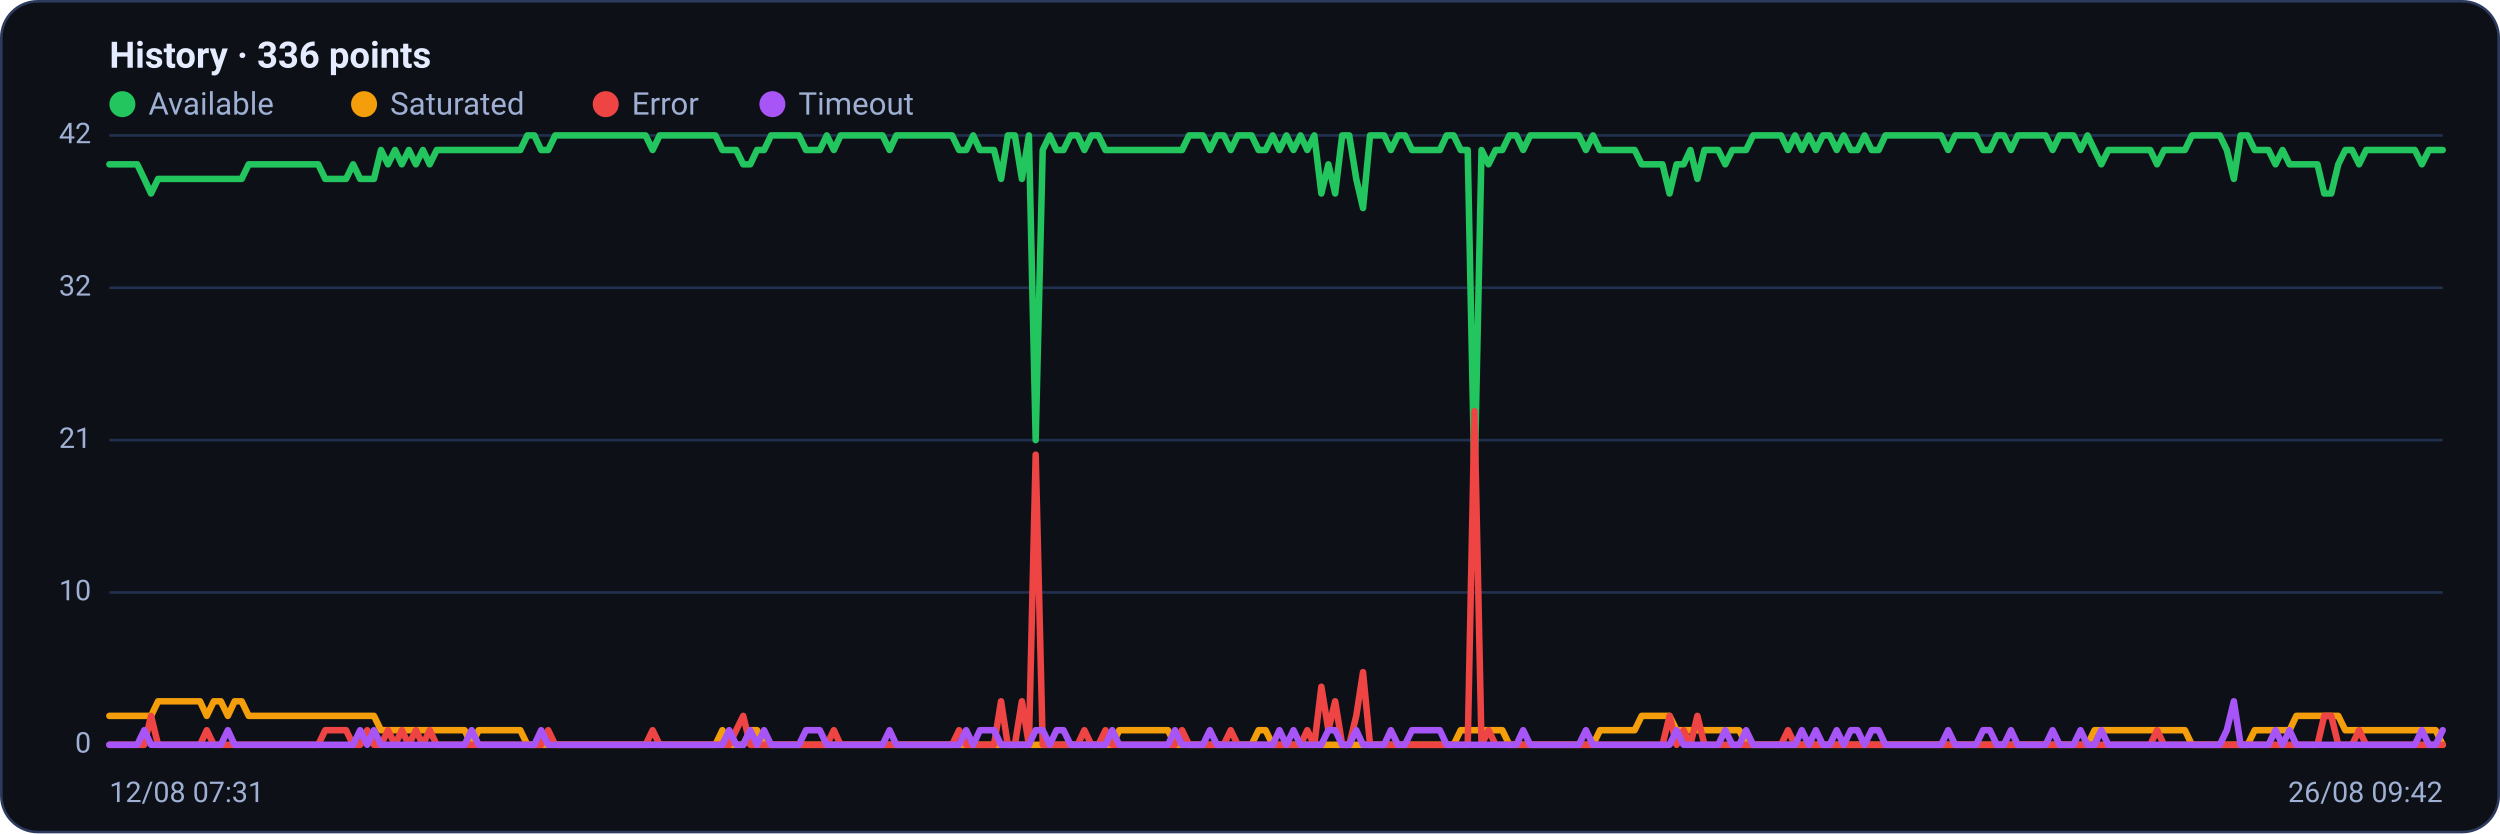
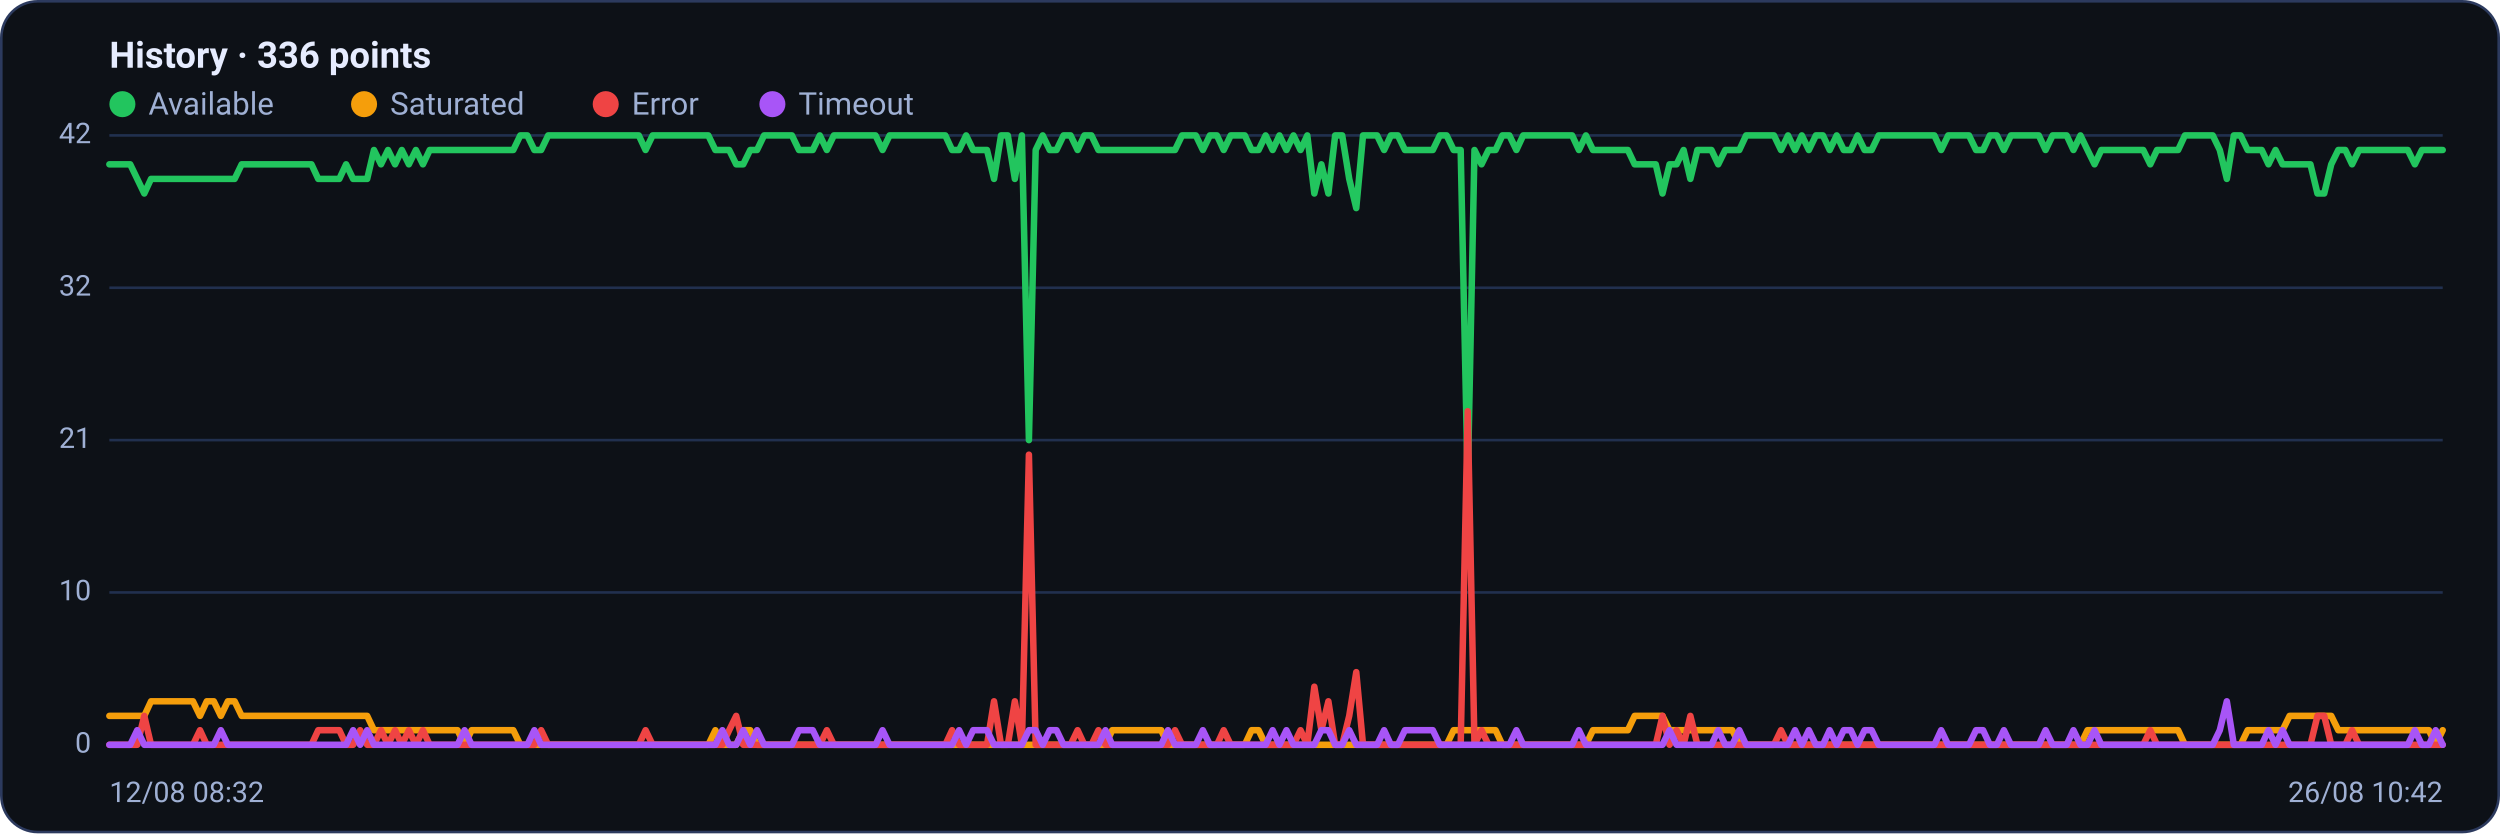
<svg xmlns="http://www.w3.org/2000/svg" viewBox="0 0 960 320" width="960" height="320" font-family="Segoe UI, system-ui, -apple-system, Roboto, Helvetica, Arial, sans-serif" role="img" aria-label="Availability history per region">
  <rect x="0.5" y="0.5" width="959" height="319" rx="14" fill="#0d1117" stroke="#2c3a5e" />
  <text x="42" y="26" font-size="14" font-weight="600" fill="#e6ecff">History · 336 points</text>
  <circle cx="47" cy="40" r="5" fill="#22c55e" />
  <text x="57" y="44" font-size="12" fill="#9fb0d4">Available</text>
  <circle cx="139.8" cy="40" r="5" fill="#f59e0b" />
  <text x="149.8" y="44" font-size="12" fill="#9fb0d4">Saturated</text>
  <circle cx="232.6" cy="40" r="5" fill="#ef4444" />
  <text x="242.6" y="44" font-size="12" fill="#9fb0d4">Error</text>
  <circle cx="296.6" cy="40" r="5" fill="#a855f7" />
  <text x="306.6" y="44" font-size="12" fill="#9fb0d4">Timeout</text>
  <line x1="42" y1="286.0" x2="938" y2="286.0" stroke="#21304f" stroke-width="1" />
  <text x="35" y="289.0" text-anchor="end" font-size="11" fill="#9fb0d4">0</text>
  <line x1="42" y1="227.5" x2="938" y2="227.5" stroke="#21304f" stroke-width="1" />
  <text x="35" y="230.5" text-anchor="end" font-size="11" fill="#9fb0d4">10</text>
  <line x1="42" y1="169.0" x2="938" y2="169.0" stroke="#21304f" stroke-width="1" />
  <text x="35" y="172.0" text-anchor="end" font-size="11" fill="#9fb0d4">21</text>
  <line x1="42" y1="110.5" x2="938" y2="110.5" stroke="#21304f" stroke-width="1" />
  <text x="35" y="113.5" text-anchor="end" font-size="11" fill="#9fb0d4">32</text>
  <line x1="42" y1="52.0" x2="938" y2="52.0" stroke="#21304f" stroke-width="1" />
  <text x="35" y="55.0" text-anchor="end" font-size="11" fill="#9fb0d4">42</text>
-   <polyline fill="none" stroke="#22c55e" stroke-width="2.5" stroke-linejoin="round" stroke-linecap="round" points="42.0,63.1 44.7,63.1 47.3,63.1 50.0,63.1 52.7,63.1 55.4,68.7 58.0,74.3 60.7,68.7 63.4,68.7 66.1,68.7 68.7,68.7 71.4,68.7 74.1,68.7 76.8,68.7 79.4,68.7 82.1,68.7 84.8,68.7 87.5,68.7 90.1,68.7 92.8,68.7 95.5,63.1 98.2,63.1 100.8,63.1 103.5,63.1 106.2,63.1 108.9,63.1 111.5,63.1 114.2,63.1 116.9,63.1 119.6,63.1 122.2,63.1 124.9,68.7 127.6,68.7 130.3,68.7 132.9,68.7 135.6,63.1 138.3,68.7 141.0,68.7 143.6,68.7 146.3,57.6 149.0,63.1 151.7,57.6 154.3,63.1 157.0,57.6 159.7,63.1 162.4,57.6 165.0,63.1 167.7,57.6 170.4,57.6 173.1,57.6 175.7,57.6 178.4,57.6 181.1,57.6 183.8,57.6 186.4,57.6 189.1,57.6 191.8,57.6 194.5,57.6 197.1,57.6 199.8,57.6 202.5,52.0 205.2,52.0 207.8,57.6 210.5,57.6 213.2,52.0 215.9,52.0 218.5,52.0 221.2,52.0 223.9,52.0 226.5,52.0 229.2,52.0 231.9,52.0 234.6,52.0 237.2,52.0 239.9,52.0 242.6,52.0 245.3,52.0 247.9,52.0 250.6,57.6 253.3,52.0 256.0,52.0 258.6,52.0 261.3,52.0 264.0,52.0 266.7,52.0 269.3,52.0 272.0,52.0 274.7,52.0 277.4,57.6 280.0,57.6 282.7,57.6 285.4,63.1 288.1,63.1 290.7,57.6 293.4,57.6 296.1,52.0 298.8,52.0 301.4,52.0 304.1,52.0 306.8,52.0 309.5,57.6 312.1,57.6 314.8,57.6 317.5,52.0 320.2,57.6 322.8,52.0 325.5,52.0 328.2,52.0 330.9,52.0 333.5,52.0 336.2,52.0 338.9,52.0 341.6,57.6 344.2,52.0 346.9,52.0 349.6,52.0 352.3,52.0 354.9,52.0 357.6,52.0 360.3,52.0 363.0,52.0 365.6,52.0 368.3,57.6 371.0,57.6 373.7,52.0 376.3,57.6 379.0,57.6 381.7,57.6 384.4,68.7 387.0,52.0 389.7,52.0 392.4,68.7 395.1,52.0 397.7,169.0 400.4,57.6 403.1,52.0 405.7,57.6 408.4,57.6 411.1,52.0 413.8,52.0 416.4,57.6 419.1,52.0 421.8,52.0 424.5,57.6 427.1,57.6 429.8,57.6 432.5,57.6 435.2,57.6 437.8,57.6 440.5,57.6 443.2,57.6 445.9,57.6 448.5,57.6 451.2,57.6 453.9,57.6 456.6,52.0 459.2,52.0 461.9,52.0 464.6,57.6 467.3,52.0 469.9,52.0 472.6,57.6 475.3,52.0 478.0,52.0 480.6,52.0 483.3,57.6 486.0,57.6 488.7,52.0 491.3,57.6 494.0,52.0 496.7,57.6 499.4,52.0 502.0,57.6 504.7,52.0 507.4,74.3 510.1,63.1 512.7,74.3 515.4,52.0 518.1,52.0 520.8,68.7 523.4,79.9 526.1,52.0 528.8,52.0 531.5,52.0 534.1,57.6 536.8,52.0 539.5,52.0 542.2,57.6 544.8,57.6 547.5,57.6 550.2,57.6 552.9,57.6 555.5,52.0 558.2,52.0 560.9,57.6 563.6,57.6 566.2,185.7 568.9,57.6 571.6,63.1 574.3,57.6 576.9,57.6 579.6,52.0 582.3,52.0 584.9,57.6 587.6,52.0 590.3,52.0 593.0,52.0 595.6,52.0 598.3,52.0 601.0,52.0 603.7,52.0 606.3,52.0 609.0,57.6 611.7,52.0 614.4,57.6 617.0,57.6 619.7,57.6 622.4,57.6 625.1,57.6 627.7,57.6 630.4,63.1 633.1,63.1 635.8,63.1 638.4,63.1 641.1,74.3 643.8,63.1 646.5,63.1 649.1,57.6 651.8,68.7 654.5,57.6 657.2,57.6 659.8,57.6 662.5,63.1 665.2,57.6 667.9,57.6 670.5,57.6 673.2,52.0 675.9,52.0 678.6,52.0 681.2,52.0 683.9,52.0 686.6,57.6 689.3,52.0 691.9,57.6 694.6,52.0 697.3,57.6 700.0,52.0 702.6,52.0 705.3,57.6 708.0,52.0 710.7,57.6 713.3,57.6 716.0,52.0 718.7,57.6 721.4,57.6 724.0,52.0 726.7,52.0 729.4,52.0 732.1,52.0 734.7,52.0 737.4,52.0 740.1,52.0 742.8,52.0 745.4,52.0 748.1,57.6 750.8,52.0 753.5,52.0 756.1,52.0 758.8,52.0 761.5,57.6 764.1,57.6 766.8,52.0 769.5,52.0 772.2,57.6 774.8,52.0 777.5,52.0 780.2,52.0 782.9,52.0 785.5,52.0 788.2,57.6 790.9,52.0 793.6,52.0 796.2,52.0 798.9,57.6 801.6,52.0 804.3,57.6 806.9,63.1 809.6,57.6 812.3,57.6 815.0,57.6 817.6,57.6 820.3,57.6 823.0,57.6 825.7,57.6 828.3,63.1 831.0,57.6 833.7,57.6 836.4,57.6 839.0,57.6 841.7,52.0 844.4,52.0 847.1,52.0 849.7,52.0 852.4,52.0 855.1,57.6 857.8,68.7 860.4,52.0 863.1,52.0 865.8,57.6 868.5,57.6 871.1,57.6 873.8,63.1 876.5,57.6 879.2,63.1 881.8,63.1 884.5,63.1 887.2,63.1 889.9,63.1 892.5,74.3 895.2,74.3 897.9,63.1 900.6,57.6 903.2,57.6 905.9,63.1 908.6,57.6 911.3,57.6 913.9,57.6 916.6,57.6 919.3,57.6 922.0,57.6 924.6,57.6 927.3,57.6 930.0,63.1 932.7,57.6 935.3,57.6 938.0,57.6" />
-   <polyline fill="none" stroke="#f59e0b" stroke-width="2.5" stroke-linejoin="round" stroke-linecap="round" points="42.0,274.9 44.7,274.9 47.3,274.9 50.0,274.9 52.7,274.9 55.4,274.9 58.0,274.9 60.7,269.3 63.4,269.3 66.1,269.3 68.7,269.3 71.4,269.3 74.1,269.3 76.8,269.3 79.4,274.9 82.1,269.3 84.8,269.3 87.5,274.9 90.1,269.3 92.8,269.3 95.5,274.9 98.2,274.9 100.8,274.9 103.5,274.9 106.2,274.9 108.9,274.9 111.5,274.9 114.2,274.9 116.9,274.9 119.6,274.9 122.2,274.9 124.9,274.9 127.6,274.9 130.3,274.9 132.9,274.9 135.6,274.9 138.3,274.9 141.0,274.9 143.6,274.9 146.3,280.4 149.0,280.4 151.7,280.4 154.3,280.4 157.0,280.4 159.7,280.4 162.4,280.4 165.0,280.4 167.7,280.4 170.4,280.4 173.1,280.4 175.7,280.4 178.4,280.4 181.1,286.0 183.8,280.4 186.4,280.4 189.1,280.4 191.8,280.4 194.5,280.4 197.1,280.4 199.8,280.4 202.5,286.0 205.2,286.0 207.8,286.0 210.5,286.0 213.2,286.0 215.9,286.0 218.5,286.0 221.2,286.0 223.9,286.0 226.5,286.0 229.2,286.0 231.9,286.0 234.6,286.0 237.2,286.0 239.9,286.0 242.6,286.0 245.3,286.0 247.9,286.0 250.6,286.0 253.3,286.0 256.0,286.0 258.6,286.0 261.3,286.0 264.0,286.0 266.7,286.0 269.3,286.0 272.0,286.0 274.7,286.0 277.4,280.4 280.0,286.0 282.7,286.0 285.4,286.0 288.1,280.4 290.7,280.4 293.4,286.0 296.1,286.0 298.8,286.0 301.4,286.0 304.1,286.0 306.8,286.0 309.5,286.0 312.1,286.0 314.8,286.0 317.5,286.0 320.2,286.0 322.8,286.0 325.5,286.0 328.2,286.0 330.9,286.0 333.5,286.0 336.2,286.0 338.9,286.0 341.6,286.0 344.2,286.0 346.9,286.0 349.6,286.0 352.3,286.0 354.9,286.0 357.6,286.0 360.3,286.0 363.0,286.0 365.6,286.0 368.3,286.0 371.0,286.0 373.7,286.0 376.3,286.0 379.0,286.0 381.7,286.0 384.4,286.0 387.0,286.0 389.7,286.0 392.4,286.0 395.1,286.0 397.7,286.0 400.4,286.0 403.1,286.0 405.7,286.0 408.4,286.0 411.1,286.0 413.8,286.0 416.4,286.0 419.1,286.0 421.8,286.0 424.5,286.0 427.1,286.0 429.8,280.4 432.5,280.4 435.2,280.4 437.8,280.4 440.5,280.4 443.2,280.4 445.9,280.4 448.5,280.4 451.2,286.0 453.9,286.0 456.6,286.0 459.2,286.0 461.9,286.0 464.6,286.0 467.3,286.0 469.9,286.0 472.6,286.0 475.3,286.0 478.0,286.0 480.6,286.0 483.3,280.4 486.0,280.4 488.7,286.0 491.3,286.0 494.0,286.0 496.7,286.0 499.4,286.0 502.0,286.0 504.7,286.0 507.4,286.0 510.1,286.0 512.7,286.0 515.4,286.0 518.1,286.0 520.8,286.0 523.4,286.0 526.1,286.0 528.8,286.0 531.5,286.0 534.1,286.0 536.8,286.0 539.5,286.0 542.2,286.0 544.8,286.0 547.5,286.0 550.2,286.0 552.9,286.0 555.5,286.0 558.2,286.0 560.9,280.4 563.6,280.4 566.2,280.4 568.9,280.4 571.6,280.4 574.3,280.4 576.9,280.4 579.6,286.0 582.3,286.0 584.9,286.0 587.6,286.0 590.3,286.0 593.0,286.0 595.6,286.0 598.3,286.0 601.0,286.0 603.7,286.0 606.3,286.0 609.0,286.0 611.7,286.0 614.4,280.4 617.0,280.4 619.7,280.4 622.4,280.4 625.1,280.4 627.7,280.4 630.4,274.9 633.1,274.9 635.8,274.9 638.4,274.9 641.1,274.9 643.8,280.4 646.5,280.4 649.1,280.4 651.8,280.4 654.5,280.4 657.2,280.4 659.8,280.4 662.5,280.4 665.2,280.4 667.9,280.4 670.5,286.0 673.2,286.0 675.9,286.0 678.6,286.0 681.2,286.0 683.9,286.0 686.6,286.0 689.3,286.0 691.9,286.0 694.6,286.0 697.3,286.0 700.0,286.0 702.6,286.0 705.3,286.0 708.0,286.0 710.7,286.0 713.3,286.0 716.0,286.0 718.7,286.0 721.4,286.0 724.0,286.0 726.7,286.0 729.4,286.0 732.1,286.0 734.7,286.0 737.4,286.0 740.1,286.0 742.8,286.0 745.4,286.0 748.1,286.0 750.8,286.0 753.5,286.0 756.1,286.0 758.8,286.0 761.5,286.0 764.1,286.0 766.8,286.0 769.5,286.0 772.2,286.0 774.8,286.0 777.5,286.0 780.2,286.0 782.9,286.0 785.5,286.0 788.2,286.0 790.9,286.0 793.6,286.0 796.2,286.0 798.9,286.0 801.6,286.0 804.3,280.4 806.9,280.4 809.6,280.4 812.3,280.4 815.0,280.4 817.6,280.4 820.3,280.4 823.0,280.4 825.7,280.4 828.3,280.4 831.0,280.4 833.7,280.4 836.4,280.4 839.0,280.4 841.7,286.0 844.4,286.0 847.1,286.0 849.7,286.0 852.4,286.0 855.1,286.0 857.8,286.0 860.4,286.0 863.1,286.0 865.8,280.4 868.5,280.4 871.1,280.4 873.8,280.4 876.5,280.4 879.2,280.4 881.8,274.9 884.5,274.9 887.2,274.9 889.9,274.9 892.5,274.9 895.2,274.9 897.9,274.9 900.6,280.4 903.2,280.4 905.9,280.4 908.6,280.4 911.3,280.4 913.9,280.4 916.6,280.4 919.3,280.4 922.0,280.4 924.6,280.4 927.3,280.4 930.0,280.4 932.7,280.4 935.3,280.4 938.0,286.0" />
-   <polyline fill="none" stroke="#ef4444" stroke-width="2.5" stroke-linejoin="round" stroke-linecap="round" points="42.0,286.0 44.7,286.0 47.3,286.0 50.0,286.0 52.7,286.0 55.4,286.0 58.0,274.9 60.7,286.0 63.4,286.0 66.1,286.0 68.7,286.0 71.4,286.0 74.1,286.0 76.8,286.0 79.4,280.4 82.1,286.0 84.8,286.0 87.5,286.0 90.1,286.0 92.8,286.0 95.5,286.0 98.2,286.0 100.8,286.0 103.5,286.0 106.2,286.0 108.9,286.0 111.5,286.0 114.2,286.0 116.9,286.0 119.6,286.0 122.2,286.0 124.9,280.4 127.6,280.4 130.3,280.4 132.9,280.4 135.6,286.0 138.3,286.0 141.0,280.4 143.6,286.0 146.3,286.0 149.0,280.4 151.7,286.0 154.3,280.4 157.0,286.0 159.7,280.4 162.4,286.0 165.0,280.4 167.7,286.0 170.4,286.0 173.1,286.0 175.7,286.0 178.4,286.0 181.1,286.0 183.8,286.0 186.4,286.0 189.1,286.0 191.8,286.0 194.5,286.0 197.1,286.0 199.8,286.0 202.5,286.0 205.2,286.0 207.8,286.0 210.5,280.4 213.2,286.0 215.9,286.0 218.5,286.0 221.2,286.0 223.9,286.0 226.5,286.0 229.2,286.0 231.9,286.0 234.6,286.0 237.2,286.0 239.9,286.0 242.6,286.0 245.3,286.0 247.9,286.0 250.6,280.4 253.3,286.0 256.0,286.0 258.6,286.0 261.3,286.0 264.0,286.0 266.7,286.0 269.3,286.0 272.0,286.0 274.7,286.0 277.4,286.0 280.0,286.0 282.7,280.4 285.4,274.9 288.1,286.0 290.7,286.0 293.4,286.0 296.1,286.0 298.8,286.0 301.4,286.0 304.1,286.0 306.8,286.0 309.5,286.0 312.1,286.0 314.8,286.0 317.5,286.0 320.2,280.4 322.8,286.0 325.5,286.0 328.2,286.0 330.9,286.0 333.5,286.0 336.2,286.0 338.9,286.0 341.6,286.0 344.2,286.0 346.9,286.0 349.6,286.0 352.3,286.0 354.9,286.0 357.6,286.0 360.3,286.0 363.0,286.0 365.6,286.0 368.3,280.4 371.0,286.0 373.7,286.0 376.3,286.0 379.0,286.0 381.7,286.0 384.4,269.3 387.0,286.0 389.7,286.0 392.4,269.3 395.1,286.0 397.7,174.6 400.4,286.0 403.1,286.0 405.7,286.0 408.4,286.0 411.1,286.0 413.8,286.0 416.4,280.4 419.1,286.0 421.8,286.0 424.5,280.4 427.1,286.0 429.8,286.0 432.5,286.0 435.2,286.0 437.8,286.0 440.5,286.0 443.2,286.0 445.9,286.0 448.5,286.0 451.2,286.0 453.9,280.4 456.6,286.0 459.2,286.0 461.9,286.0 464.6,286.0 467.3,286.0 469.9,286.0 472.6,280.4 475.3,286.0 478.0,286.0 480.6,286.0 483.3,286.0 486.0,286.0 488.7,286.0 491.3,286.0 494.0,286.0 496.7,286.0 499.4,286.0 502.0,280.4 504.7,286.0 507.4,263.7 510.1,280.4 512.7,269.3 515.4,286.0 518.1,286.0 520.8,274.9 523.4,258.1 526.1,286.0 528.8,286.0 531.5,286.0 534.1,286.0 536.8,286.0 539.5,286.0 542.2,286.0 544.8,286.0 547.5,286.0 550.2,286.0 552.9,286.0 555.5,286.0 558.2,286.0 560.9,286.0 563.6,286.0 566.2,157.9 568.9,286.0 571.6,280.4 574.3,286.0 576.9,286.0 579.6,286.0 582.3,286.0 584.9,286.0 587.6,286.0 590.3,286.0 593.0,286.0 595.6,286.0 598.3,286.0 601.0,286.0 603.7,286.0 606.3,286.0 609.0,286.0 611.7,286.0 614.4,286.0 617.0,286.0 619.7,286.0 622.4,286.0 625.1,286.0 627.7,286.0 630.4,286.0 633.1,286.0 635.8,286.0 638.4,286.0 641.1,274.9 643.8,286.0 646.5,280.4 649.1,286.0 651.8,274.9 654.5,286.0 657.2,286.0 659.8,286.0 662.5,286.0 665.2,286.0 667.9,286.0 670.5,286.0 673.2,286.0 675.9,286.0 678.6,286.0 681.2,286.0 683.9,286.0 686.6,280.4 689.3,286.0 691.9,286.0 694.6,286.0 697.3,286.0 700.0,286.0 702.6,286.0 705.3,286.0 708.0,286.0 710.7,286.0 713.3,286.0 716.0,286.0 718.7,286.0 721.4,286.0 724.0,286.0 726.7,286.0 729.4,286.0 732.1,286.0 734.7,286.0 737.4,286.0 740.1,286.0 742.8,286.0 745.4,286.0 748.1,286.0 750.8,286.0 753.5,286.0 756.1,286.0 758.8,286.0 761.5,286.0 764.1,286.0 766.8,286.0 769.5,286.0 772.2,286.0 774.8,286.0 777.5,286.0 780.2,286.0 782.9,286.0 785.5,286.0 788.2,286.0 790.9,286.0 793.6,286.0 796.2,286.0 798.9,286.0 801.6,286.0 804.3,286.0 806.9,286.0 809.6,286.0 812.3,286.0 815.0,286.0 817.6,286.0 820.3,286.0 823.0,286.0 825.7,286.0 828.3,280.4 831.0,286.0 833.7,286.0 836.4,286.0 839.0,286.0 841.7,286.0 844.4,286.0 847.1,286.0 849.7,286.0 852.4,286.0 855.1,286.0 857.8,286.0 860.4,286.0 863.1,286.0 865.8,286.0 868.5,286.0 871.1,286.0 873.8,286.0 876.5,286.0 879.2,286.0 881.8,286.0 884.5,286.0 887.2,286.0 889.9,286.0 892.5,274.9 895.2,274.9 897.9,286.0 900.6,286.0 903.2,286.0 905.9,280.4 908.6,286.0 911.3,286.0 913.9,286.0 916.6,286.0 919.3,286.0 922.0,286.0 924.6,286.0 927.3,286.0 930.0,286.0 932.7,286.0 935.3,286.0 938.0,286.0" />
-   <polyline fill="none" stroke="#a855f7" stroke-width="2.5" stroke-linejoin="round" stroke-linecap="round" points="42.0,286.0 44.7,286.0 47.3,286.0 50.0,286.0 52.7,286.0 55.4,280.4 58.0,286.0 60.7,286.0 63.4,286.0 66.1,286.0 68.7,286.0 71.4,286.0 74.1,286.0 76.8,286.0 79.4,286.0 82.1,286.0 84.8,286.0 87.5,280.4 90.1,286.0 92.8,286.0 95.5,286.0 98.2,286.0 100.8,286.0 103.5,286.0 106.2,286.0 108.9,286.0 111.5,286.0 114.2,286.0 116.9,286.0 119.6,286.0 122.2,286.0 124.9,286.0 127.6,286.0 130.3,286.0 132.9,286.0 135.6,286.0 138.3,280.4 141.0,286.0 143.6,280.4 146.3,286.0 149.0,286.0 151.7,286.0 154.3,286.0 157.0,286.0 159.7,286.0 162.4,286.0 165.0,286.0 167.7,286.0 170.4,286.0 173.1,286.0 175.7,286.0 178.4,286.0 181.1,280.4 183.8,286.0 186.4,286.0 189.1,286.0 191.8,286.0 194.5,286.0 197.1,286.0 199.8,286.0 202.5,286.0 205.2,286.0 207.8,280.4 210.5,286.0 213.2,286.0 215.9,286.0 218.5,286.0 221.2,286.0 223.9,286.0 226.5,286.0 229.2,286.0 231.9,286.0 234.6,286.0 237.2,286.0 239.9,286.0 242.6,286.0 245.3,286.0 247.9,286.0 250.6,286.0 253.3,286.0 256.0,286.0 258.6,286.0 261.3,286.0 264.0,286.0 266.7,286.0 269.3,286.0 272.0,286.0 274.7,286.0 277.4,286.0 280.0,280.4 282.7,286.0 285.4,286.0 288.1,280.4 290.7,286.0 293.4,280.4 296.1,286.0 298.8,286.0 301.4,286.0 304.1,286.0 306.8,286.0 309.5,280.4 312.1,280.4 314.8,280.4 317.5,286.0 320.2,286.0 322.8,286.0 325.5,286.0 328.2,286.0 330.9,286.0 333.5,286.0 336.2,286.0 338.9,286.0 341.6,280.4 344.2,286.0 346.9,286.0 349.6,286.0 352.3,286.0 354.9,286.0 357.6,286.0 360.3,286.0 363.0,286.0 365.6,286.0 368.3,286.0 371.0,280.4 373.7,286.0 376.3,280.4 379.0,280.4 381.7,280.4 384.4,286.0 387.0,286.0 389.7,286.0 392.4,286.0 395.1,286.0 397.7,280.4 400.4,280.4 403.1,286.0 405.7,280.4 408.4,280.4 411.1,286.0 413.8,286.0 416.4,286.0 419.1,286.0 421.8,286.0 424.5,286.0 427.1,280.4 429.8,286.0 432.5,286.0 435.2,286.0 437.8,286.0 440.5,286.0 443.2,286.0 445.9,286.0 448.5,286.0 451.2,280.4 453.9,286.0 456.6,286.0 459.2,286.0 461.9,286.0 464.6,280.4 467.3,286.0 469.9,286.0 472.6,286.0 475.3,286.0 478.0,286.0 480.6,286.0 483.3,286.0 486.0,286.0 488.7,286.0 491.3,280.4 494.0,286.0 496.7,280.4 499.4,286.0 502.0,286.0 504.7,286.0 507.4,286.0 510.1,280.4 512.7,280.4 515.4,286.0 518.1,286.0 520.8,280.4 523.4,286.0 526.1,286.0 528.8,286.0 531.5,286.0 534.1,280.4 536.8,286.0 539.5,286.0 542.2,280.4 544.8,280.4 547.5,280.4 550.2,280.4 552.9,280.4 555.5,286.0 558.2,286.0 560.9,286.0 563.6,286.0 566.2,286.0 568.9,286.0 571.6,286.0 574.3,286.0 576.9,286.0 579.6,286.0 582.3,286.0 584.9,280.4 587.6,286.0 590.3,286.0 593.0,286.0 595.6,286.0 598.3,286.0 601.0,286.0 603.7,286.0 606.3,286.0 609.0,280.4 611.7,286.0 614.4,286.0 617.0,286.0 619.7,286.0 622.4,286.0 625.1,286.0 627.7,286.0 630.4,286.0 633.1,286.0 635.8,286.0 638.4,286.0 641.1,286.0 643.8,280.4 646.5,286.0 649.1,286.0 651.8,286.0 654.5,286.0 657.2,286.0 659.8,286.0 662.5,280.4 665.2,286.0 667.9,286.0 670.5,280.4 673.2,286.0 675.9,286.0 678.6,286.0 681.2,286.0 683.9,286.0 686.6,286.0 689.3,286.0 691.9,280.4 694.6,286.0 697.3,280.4 700.0,286.0 702.6,286.0 705.3,280.4 708.0,286.0 710.7,280.4 713.3,280.4 716.0,286.0 718.7,280.4 721.4,280.4 724.0,286.0 726.7,286.0 729.4,286.0 732.1,286.0 734.7,286.0 737.4,286.0 740.1,286.0 742.8,286.0 745.4,286.0 748.1,280.4 750.8,286.0 753.5,286.0 756.1,286.0 758.8,286.0 761.5,280.4 764.1,280.4 766.8,286.0 769.5,286.0 772.2,280.4 774.8,286.0 777.5,286.0 780.2,286.0 782.9,286.0 785.5,286.0 788.2,280.4 790.9,286.0 793.6,286.0 796.2,286.0 798.9,280.4 801.6,286.0 804.3,286.0 806.9,280.4 809.6,286.0 812.3,286.0 815.0,286.0 817.6,286.0 820.3,286.0 823.0,286.0 825.7,286.0 828.3,286.0 831.0,286.0 833.7,286.0 836.4,286.0 839.0,286.0 841.7,286.0 844.4,286.0 847.1,286.0 849.7,286.0 852.4,286.0 855.1,280.4 857.8,269.3 860.4,286.0 863.1,286.0 865.8,286.0 868.5,286.0 871.1,286.0 873.8,280.4 876.5,286.0 879.2,280.4 881.8,286.0 884.5,286.0 887.2,286.0 889.9,286.0 892.5,286.0 895.2,286.0 897.9,286.0 900.6,286.0 903.2,286.0 905.9,286.0 908.6,286.0 911.3,286.0 913.9,286.0 916.6,286.0 919.3,286.0 922.0,286.0 924.6,286.0 927.3,286.0 930.0,280.4 932.7,286.0 935.3,286.0 938.0,280.4" />
-   <text x="42" y="308" font-size="11" fill="#9fb0d4">12/08 07:31</text>
-   <text x="938" y="308" text-anchor="end" font-size="11" fill="#9fb0d4">26/08 09:42</text>
+   <polyline fill="none" stroke="#22c55e" stroke-width="2.5" stroke-linejoin="round" stroke-linecap="round" points="42.0,63.1 44.7,63.1 47.3,63.1 50.0,63.1 52.7,68.7 55.4,74.3 58.0,68.7 60.7,68.7 63.4,68.7 66.1,68.7 68.7,68.7 71.4,68.7 74.1,68.7 76.8,68.7 79.4,68.7 82.1,68.7 84.8,68.7 87.5,68.7 90.1,68.7 92.8,63.1 95.5,63.1 98.2,63.1 100.8,63.1 103.5,63.1 106.2,63.1 108.9,63.1 111.5,63.1 114.2,63.1 116.9,63.1 119.6,63.1 122.2,68.7 124.9,68.7 127.6,68.7 130.3,68.7 132.9,63.1 135.6,68.7 138.3,68.7 141.0,68.7 143.6,57.6 146.3,63.1 149.0,57.6 151.7,63.1 154.3,57.6 157.0,63.1 159.7,57.6 162.4,63.1 165.0,57.6 167.7,57.6 170.4,57.6 173.1,57.6 175.7,57.6 178.4,57.6 181.1,57.6 183.8,57.6 186.4,57.6 189.1,57.6 191.8,57.6 194.5,57.6 197.1,57.6 199.8,52.0 202.5,52.0 205.2,57.6 207.8,57.6 210.5,52.0 213.2,52.0 215.9,52.0 218.5,52.0 221.2,52.0 223.9,52.0 226.5,52.0 229.2,52.0 231.9,52.0 234.6,52.0 237.2,52.0 239.9,52.0 242.6,52.0 245.3,52.0 247.9,57.6 250.6,52.0 253.3,52.0 256.0,52.0 258.6,52.0 261.3,52.0 264.0,52.0 266.7,52.0 269.3,52.0 272.0,52.0 274.7,57.6 277.4,57.6 280.0,57.6 282.7,63.1 285.4,63.1 288.1,57.6 290.7,57.6 293.4,52.0 296.1,52.0 298.8,52.0 301.4,52.0 304.1,52.0 306.8,57.6 309.5,57.6 312.1,57.6 314.8,52.0 317.5,57.6 320.2,52.0 322.8,52.0 325.5,52.0 328.2,52.0 330.9,52.0 333.5,52.0 336.2,52.0 338.9,57.6 341.6,52.0 344.2,52.0 346.9,52.0 349.6,52.0 352.3,52.0 354.9,52.0 357.6,52.0 360.3,52.0 363.0,52.0 365.6,57.6 368.3,57.6 371.0,52.0 373.7,57.6 376.3,57.6 379.0,57.6 381.7,68.7 384.4,52.0 387.0,52.0 389.7,68.7 392.4,52.0 395.1,169.0 397.7,57.6 400.4,52.0 403.1,57.6 405.7,57.6 408.4,52.0 411.1,52.0 413.8,57.6 416.4,52.0 419.1,52.0 421.8,57.6 424.5,57.6 427.1,57.6 429.8,57.6 432.5,57.6 435.2,57.6 437.8,57.6 440.5,57.6 443.2,57.6 445.9,57.6 448.5,57.6 451.2,57.6 453.9,52.0 456.6,52.0 459.2,52.0 461.9,57.6 464.6,52.0 467.3,52.0 469.9,57.6 472.6,52.0 475.3,52.0 478.0,52.0 480.6,57.6 483.3,57.6 486.0,52.0 488.7,57.6 491.3,52.0 494.0,57.6 496.7,52.0 499.4,57.6 502.0,52.0 504.7,74.3 507.4,63.1 510.1,74.3 512.7,52.0 515.4,52.0 518.1,68.7 520.8,79.9 523.4,52.0 526.1,52.0 528.8,52.0 531.5,57.6 534.1,52.0 536.8,52.0 539.5,57.6 542.2,57.6 544.8,57.6 547.5,57.6 550.2,57.6 552.9,52.0 555.5,52.0 558.2,57.6 560.9,57.6 563.6,185.7 566.2,57.6 568.9,63.1 571.6,57.6 574.3,57.6 576.9,52.0 579.6,52.0 582.3,57.6 584.9,52.0 587.6,52.0 590.3,52.0 593.0,52.0 595.6,52.0 598.3,52.0 601.0,52.0 603.7,52.0 606.3,57.6 609.0,52.0 611.7,57.6 614.4,57.6 617.0,57.6 619.7,57.6 622.4,57.6 625.1,57.6 627.7,63.1 630.4,63.1 633.1,63.1 635.8,63.1 638.4,74.3 641.1,63.1 643.8,63.1 646.5,57.6 649.1,68.7 651.8,57.6 654.5,57.6 657.2,57.6 659.8,63.1 662.5,57.6 665.2,57.6 667.9,57.6 670.5,52.0 673.2,52.0 675.9,52.0 678.6,52.0 681.2,52.0 683.9,57.6 686.6,52.0 689.3,57.6 691.9,52.0 694.6,57.6 697.3,52.0 700.0,52.0 702.6,57.6 705.3,52.0 708.0,57.6 710.7,57.6 713.3,52.0 716.0,57.6 718.7,57.6 721.4,52.0 724.0,52.0 726.7,52.0 729.4,52.0 732.1,52.0 734.7,52.0 737.4,52.0 740.1,52.0 742.8,52.0 745.4,57.6 748.1,52.0 750.8,52.0 753.5,52.0 756.1,52.0 758.8,57.6 761.5,57.6 764.1,52.0 766.8,52.0 769.5,57.6 772.2,52.0 774.8,52.0 777.5,52.0 780.2,52.0 782.9,52.0 785.5,57.6 788.2,52.0 790.9,52.0 793.6,52.0 796.2,57.6 798.9,52.0 801.6,57.6 804.3,63.1 806.9,57.6 809.6,57.6 812.3,57.6 815.0,57.6 817.6,57.6 820.3,57.6 823.0,57.6 825.7,63.1 828.3,57.6 831.0,57.6 833.7,57.6 836.4,57.6 839.0,52.0 841.7,52.0 844.4,52.0 847.1,52.0 849.7,52.0 852.4,57.6 855.1,68.7 857.8,52.0 860.4,52.0 863.1,57.6 865.8,57.6 868.5,57.6 871.1,63.1 873.8,57.6 876.5,63.1 879.2,63.1 881.8,63.1 884.5,63.1 887.2,63.1 889.9,74.3 892.5,74.3 895.2,63.1 897.9,57.6 900.6,57.6 903.2,63.1 905.9,57.6 908.6,57.6 911.3,57.6 913.9,57.6 916.6,57.6 919.3,57.6 922.0,57.6 924.6,57.6 927.3,63.1 930.0,57.6 932.7,57.6 935.3,57.6 938.0,57.6" />
+   <polyline fill="none" stroke="#f59e0b" stroke-width="2.5" stroke-linejoin="round" stroke-linecap="round" points="42.0,274.9 44.7,274.9 47.3,274.9 50.0,274.9 52.7,274.9 55.4,274.9 58.0,269.3 60.7,269.3 63.4,269.3 66.1,269.3 68.7,269.3 71.4,269.3 74.1,269.3 76.8,274.9 79.4,269.3 82.1,269.3 84.8,274.9 87.5,269.3 90.1,269.3 92.8,274.9 95.5,274.9 98.2,274.9 100.8,274.9 103.5,274.9 106.2,274.9 108.9,274.9 111.5,274.9 114.2,274.9 116.9,274.9 119.6,274.9 122.2,274.9 124.9,274.9 127.6,274.9 130.3,274.9 132.9,274.9 135.6,274.9 138.3,274.9 141.0,274.9 143.6,280.4 146.3,280.4 149.0,280.4 151.7,280.4 154.3,280.4 157.0,280.4 159.7,280.4 162.4,280.4 165.0,280.4 167.7,280.4 170.4,280.4 173.1,280.4 175.7,280.4 178.4,286.0 181.1,280.4 183.8,280.4 186.4,280.4 189.1,280.4 191.8,280.4 194.5,280.4 197.1,280.4 199.8,286.0 202.5,286.0 205.2,286.0 207.8,286.0 210.5,286.0 213.2,286.0 215.9,286.0 218.5,286.0 221.2,286.0 223.9,286.0 226.5,286.0 229.2,286.0 231.9,286.0 234.6,286.0 237.2,286.0 239.9,286.0 242.6,286.0 245.3,286.0 247.9,286.0 250.6,286.0 253.3,286.0 256.0,286.0 258.6,286.0 261.3,286.0 264.0,286.0 266.7,286.0 269.3,286.0 272.0,286.0 274.7,280.4 277.4,286.0 280.0,286.0 282.7,286.0 285.4,280.4 288.1,280.4 290.7,286.0 293.4,286.0 296.1,286.0 298.8,286.0 301.4,286.0 304.1,286.0 306.8,286.0 309.5,286.0 312.1,286.0 314.8,286.0 317.5,286.0 320.2,286.0 322.8,286.0 325.5,286.0 328.2,286.0 330.9,286.0 333.5,286.0 336.2,286.0 338.9,286.0 341.6,286.0 344.2,286.0 346.9,286.0 349.6,286.0 352.3,286.0 354.9,286.0 357.6,286.0 360.3,286.0 363.0,286.0 365.6,286.0 368.3,286.0 371.0,286.0 373.7,286.0 376.3,286.0 379.0,286.0 381.7,286.0 384.4,286.0 387.0,286.0 389.7,286.0 392.4,286.0 395.1,286.0 397.7,286.0 400.4,286.0 403.1,286.0 405.7,286.0 408.4,286.0 411.1,286.0 413.8,286.0 416.4,286.0 419.1,286.0 421.8,286.0 424.5,286.0 427.1,280.4 429.8,280.4 432.5,280.4 435.2,280.4 437.8,280.4 440.5,280.4 443.2,280.4 445.9,280.4 448.5,286.0 451.2,286.0 453.9,286.0 456.6,286.0 459.2,286.0 461.9,286.0 464.6,286.0 467.3,286.0 469.9,286.0 472.6,286.0 475.3,286.0 478.0,286.0 480.6,280.4 483.3,280.4 486.0,286.0 488.7,286.0 491.3,286.0 494.0,286.0 496.7,286.0 499.4,286.0 502.0,286.0 504.7,286.0 507.4,286.0 510.1,286.0 512.7,286.0 515.4,286.0 518.1,286.0 520.8,286.0 523.4,286.0 526.1,286.0 528.8,286.0 531.5,286.0 534.1,286.0 536.8,286.0 539.5,286.0 542.2,286.0 544.8,286.0 547.5,286.0 550.2,286.0 552.9,286.0 555.5,286.0 558.2,280.4 560.9,280.4 563.6,280.4 566.2,280.4 568.9,280.4 571.6,280.4 574.3,280.4 576.9,286.0 579.6,286.0 582.3,286.0 584.9,286.0 587.6,286.0 590.3,286.0 593.0,286.0 595.6,286.0 598.3,286.0 601.0,286.0 603.7,286.0 606.3,286.0 609.0,286.0 611.7,280.4 614.4,280.4 617.0,280.4 619.7,280.4 622.4,280.4 625.1,280.4 627.7,274.9 630.4,274.9 633.1,274.9 635.8,274.9 638.4,274.9 641.1,280.4 643.8,280.4 646.5,280.4 649.1,280.4 651.8,280.4 654.5,280.4 657.2,280.4 659.8,280.4 662.5,280.4 665.2,280.4 667.9,286.0 670.5,286.0 673.2,286.0 675.9,286.0 678.6,286.0 681.2,286.0 683.9,286.0 686.6,286.0 689.3,286.0 691.9,286.0 694.6,286.0 697.3,286.0 700.0,286.0 702.6,286.0 705.3,286.0 708.0,286.0 710.7,286.0 713.3,286.0 716.0,286.0 718.7,286.0 721.4,286.0 724.0,286.0 726.7,286.0 729.4,286.0 732.1,286.0 734.7,286.0 737.4,286.0 740.1,286.0 742.8,286.0 745.4,286.0 748.1,286.0 750.8,286.0 753.5,286.0 756.1,286.0 758.8,286.0 761.5,286.0 764.1,286.0 766.8,286.0 769.5,286.0 772.2,286.0 774.8,286.0 777.5,286.0 780.2,286.0 782.9,286.0 785.5,286.0 788.2,286.0 790.9,286.0 793.6,286.0 796.2,286.0 798.9,286.0 801.6,280.4 804.3,280.4 806.9,280.4 809.6,280.4 812.3,280.4 815.0,280.4 817.6,280.4 820.3,280.4 823.0,280.4 825.7,280.4 828.3,280.4 831.0,280.4 833.7,280.4 836.4,280.4 839.0,286.0 841.7,286.0 844.4,286.0 847.1,286.0 849.7,286.0 852.4,286.0 855.1,286.0 857.8,286.0 860.4,286.0 863.1,280.4 865.8,280.4 868.5,280.4 871.1,280.4 873.8,280.4 876.5,280.4 879.2,274.9 881.8,274.9 884.5,274.9 887.2,274.9 889.9,274.9 892.5,274.9 895.2,274.9 897.9,280.4 900.6,280.4 903.2,280.4 905.9,280.4 908.6,280.4 911.3,280.4 913.9,280.4 916.6,280.4 919.3,280.4 922.0,280.4 924.6,280.4 927.3,280.4 930.0,280.4 932.7,280.4 935.3,286.0 938.0,280.4" />
+   <polyline fill="none" stroke="#ef4444" stroke-width="2.5" stroke-linejoin="round" stroke-linecap="round" points="42.0,286.0 44.7,286.0 47.3,286.0 50.0,286.0 52.7,286.0 55.4,274.9 58.0,286.0 60.7,286.0 63.4,286.0 66.1,286.0 68.7,286.0 71.4,286.0 74.1,286.0 76.8,280.4 79.4,286.0 82.1,286.0 84.8,286.0 87.5,286.0 90.1,286.0 92.8,286.0 95.5,286.0 98.2,286.0 100.8,286.0 103.5,286.0 106.2,286.0 108.9,286.0 111.5,286.0 114.2,286.0 116.9,286.0 119.6,286.0 122.2,280.4 124.9,280.4 127.6,280.4 130.3,280.4 132.9,286.0 135.6,286.0 138.3,280.4 141.0,286.0 143.6,286.0 146.3,280.4 149.0,286.0 151.7,280.4 154.3,286.0 157.0,280.4 159.7,286.0 162.4,280.4 165.0,286.0 167.7,286.0 170.4,286.0 173.1,286.0 175.7,286.0 178.4,286.0 181.1,286.0 183.8,286.0 186.4,286.0 189.1,286.0 191.8,286.0 194.5,286.0 197.1,286.0 199.8,286.0 202.5,286.0 205.2,286.0 207.8,280.4 210.5,286.0 213.2,286.0 215.9,286.0 218.5,286.0 221.2,286.0 223.9,286.0 226.5,286.0 229.2,286.0 231.9,286.0 234.6,286.0 237.2,286.0 239.9,286.0 242.6,286.0 245.3,286.0 247.9,280.4 250.6,286.0 253.3,286.0 256.0,286.0 258.6,286.0 261.3,286.0 264.0,286.0 266.7,286.0 269.3,286.0 272.0,286.0 274.7,286.0 277.4,286.0 280.0,280.4 282.7,274.9 285.4,286.0 288.1,286.0 290.7,286.0 293.4,286.0 296.1,286.0 298.8,286.0 301.4,286.0 304.1,286.0 306.8,286.0 309.5,286.0 312.1,286.0 314.8,286.0 317.5,280.4 320.2,286.0 322.8,286.0 325.5,286.0 328.2,286.0 330.9,286.0 333.5,286.0 336.2,286.0 338.9,286.0 341.6,286.0 344.2,286.0 346.9,286.0 349.6,286.0 352.3,286.0 354.9,286.0 357.6,286.0 360.3,286.0 363.0,286.0 365.6,280.4 368.3,286.0 371.0,286.0 373.7,286.0 376.3,286.0 379.0,286.0 381.7,269.3 384.4,286.0 387.0,286.0 389.7,269.3 392.4,286.0 395.1,174.6 397.7,286.0 400.4,286.0 403.1,286.0 405.7,286.0 408.4,286.0 411.1,286.0 413.8,280.4 416.4,286.0 419.1,286.0 421.8,280.4 424.5,286.0 427.1,286.0 429.8,286.0 432.5,286.0 435.2,286.0 437.8,286.0 440.5,286.0 443.2,286.0 445.9,286.0 448.5,286.0 451.2,280.4 453.9,286.0 456.6,286.0 459.2,286.0 461.9,286.0 464.6,286.0 467.3,286.0 469.9,280.4 472.6,286.0 475.3,286.0 478.0,286.0 480.6,286.0 483.3,286.0 486.0,286.0 488.7,286.0 491.3,286.0 494.0,286.0 496.7,286.0 499.4,280.4 502.0,286.0 504.7,263.7 507.4,280.4 510.1,269.3 512.7,286.0 515.4,286.0 518.1,274.9 520.8,258.1 523.4,286.0 526.1,286.0 528.8,286.0 531.5,286.0 534.1,286.0 536.8,286.0 539.5,286.0 542.2,286.0 544.8,286.0 547.5,286.0 550.2,286.0 552.9,286.0 555.5,286.0 558.2,286.0 560.9,286.0 563.6,157.9 566.2,286.0 568.9,280.4 571.6,286.0 574.3,286.0 576.9,286.0 579.6,286.0 582.3,286.0 584.9,286.0 587.6,286.0 590.3,286.0 593.0,286.0 595.6,286.0 598.3,286.0 601.0,286.0 603.7,286.0 606.3,286.0 609.0,286.0 611.7,286.0 614.4,286.0 617.0,286.0 619.7,286.0 622.4,286.0 625.1,286.0 627.7,286.0 630.4,286.0 633.1,286.0 635.8,286.0 638.4,274.9 641.1,286.0 643.8,280.4 646.5,286.0 649.1,274.9 651.8,286.0 654.5,286.0 657.2,286.0 659.8,286.0 662.5,286.0 665.2,286.0 667.9,286.0 670.5,286.0 673.2,286.0 675.9,286.0 678.6,286.0 681.2,286.0 683.9,280.4 686.6,286.0 689.3,286.0 691.9,286.0 694.6,286.0 697.3,286.0 700.0,286.0 702.6,286.0 705.3,286.0 708.0,286.0 710.7,286.0 713.3,286.0 716.0,286.0 718.7,286.0 721.4,286.0 724.0,286.0 726.7,286.0 729.4,286.0 732.1,286.0 734.7,286.0 737.4,286.0 740.1,286.0 742.8,286.0 745.4,286.0 748.1,286.0 750.8,286.0 753.5,286.0 756.1,286.0 758.8,286.0 761.5,286.0 764.1,286.0 766.8,286.0 769.5,286.0 772.2,286.0 774.8,286.0 777.5,286.0 780.2,286.0 782.9,286.0 785.5,286.0 788.2,286.0 790.9,286.0 793.6,286.0 796.2,286.0 798.9,286.0 801.6,286.0 804.3,286.0 806.9,286.0 809.6,286.0 812.3,286.0 815.0,286.0 817.6,286.0 820.3,286.0 823.0,286.0 825.7,280.4 828.3,286.0 831.0,286.0 833.7,286.0 836.4,286.0 839.0,286.0 841.7,286.0 844.4,286.0 847.1,286.0 849.7,286.0 852.4,286.0 855.1,286.0 857.8,286.0 860.4,286.0 863.1,286.0 865.8,286.0 868.5,286.0 871.1,286.0 873.8,286.0 876.5,286.0 879.2,286.0 881.8,286.0 884.5,286.0 887.2,286.0 889.9,274.9 892.5,274.9 895.2,286.0 897.9,286.0 900.6,286.0 903.2,280.4 905.9,286.0 908.6,286.0 911.3,286.0 913.9,286.0 916.6,286.0 919.3,286.0 922.0,286.0 924.6,286.0 927.3,286.0 930.0,286.0 932.7,286.0 935.3,286.0 938.0,286.0" />
+   <polyline fill="none" stroke="#a855f7" stroke-width="2.5" stroke-linejoin="round" stroke-linecap="round" points="42.0,286.0 44.7,286.0 47.3,286.0 50.0,286.0 52.7,280.4 55.4,286.0 58.0,286.0 60.7,286.0 63.4,286.0 66.1,286.0 68.7,286.0 71.4,286.0 74.1,286.0 76.8,286.0 79.4,286.0 82.1,286.0 84.8,280.4 87.5,286.0 90.1,286.0 92.8,286.0 95.5,286.0 98.2,286.0 100.8,286.0 103.5,286.0 106.2,286.0 108.9,286.0 111.5,286.0 114.2,286.0 116.9,286.0 119.6,286.0 122.2,286.0 124.9,286.0 127.6,286.0 130.3,286.0 132.9,286.0 135.6,280.4 138.3,286.0 141.0,280.4 143.6,286.0 146.3,286.0 149.0,286.0 151.7,286.0 154.3,286.0 157.0,286.0 159.7,286.0 162.4,286.0 165.0,286.0 167.7,286.0 170.4,286.0 173.1,286.0 175.7,286.0 178.4,280.4 181.1,286.0 183.8,286.0 186.4,286.0 189.1,286.0 191.8,286.0 194.5,286.0 197.1,286.0 199.8,286.0 202.5,286.0 205.2,280.4 207.8,286.0 210.5,286.0 213.2,286.0 215.9,286.0 218.5,286.0 221.2,286.0 223.9,286.0 226.5,286.0 229.2,286.0 231.9,286.0 234.6,286.0 237.2,286.0 239.9,286.0 242.6,286.0 245.3,286.0 247.9,286.0 250.6,286.0 253.3,286.0 256.0,286.0 258.6,286.0 261.3,286.0 264.0,286.0 266.7,286.0 269.3,286.0 272.0,286.0 274.7,286.0 277.4,280.4 280.0,286.0 282.7,286.0 285.4,280.4 288.1,286.0 290.7,280.4 293.4,286.0 296.1,286.0 298.8,286.0 301.4,286.0 304.1,286.0 306.8,280.4 309.5,280.4 312.1,280.4 314.8,286.0 317.5,286.0 320.2,286.0 322.8,286.0 325.5,286.0 328.2,286.0 330.9,286.0 333.5,286.0 336.2,286.0 338.9,280.4 341.6,286.0 344.2,286.0 346.9,286.0 349.6,286.0 352.3,286.0 354.9,286.0 357.6,286.0 360.3,286.0 363.0,286.0 365.6,286.0 368.3,280.4 371.0,286.0 373.7,280.4 376.3,280.4 379.0,280.4 381.7,286.0 384.4,286.0 387.0,286.0 389.7,286.0 392.4,286.0 395.1,280.4 397.7,280.4 400.4,286.0 403.1,280.4 405.7,280.4 408.4,286.0 411.1,286.0 413.8,286.0 416.4,286.0 419.1,286.0 421.8,286.0 424.5,280.4 427.1,286.0 429.8,286.0 432.5,286.0 435.2,286.0 437.8,286.0 440.5,286.0 443.2,286.0 445.9,286.0 448.5,280.4 451.2,286.0 453.9,286.0 456.6,286.0 459.2,286.0 461.9,280.4 464.6,286.0 467.3,286.0 469.9,286.0 472.6,286.0 475.3,286.0 478.0,286.0 480.6,286.0 483.3,286.0 486.0,286.0 488.7,280.4 491.3,286.0 494.0,280.4 496.7,286.0 499.4,286.0 502.0,286.0 504.7,286.0 507.4,280.4 510.1,280.4 512.7,286.0 515.4,286.0 518.1,280.4 520.8,286.0 523.4,286.0 526.1,286.0 528.8,286.0 531.5,280.4 534.1,286.0 536.8,286.0 539.5,280.4 542.2,280.4 544.8,280.4 547.5,280.4 550.2,280.4 552.9,286.0 555.5,286.0 558.2,286.0 560.9,286.0 563.6,286.0 566.2,286.0 568.9,286.0 571.6,286.0 574.3,286.0 576.9,286.0 579.6,286.0 582.3,280.4 584.9,286.0 587.6,286.0 590.3,286.0 593.0,286.0 595.6,286.0 598.3,286.0 601.0,286.0 603.7,286.0 606.3,280.4 609.0,286.0 611.7,286.0 614.4,286.0 617.0,286.0 619.7,286.0 622.4,286.0 625.1,286.0 627.7,286.0 630.4,286.0 633.1,286.0 635.8,286.0 638.4,286.0 641.1,280.4 643.8,286.0 646.5,286.0 649.1,286.0 651.8,286.0 654.5,286.0 657.2,286.0 659.8,280.4 662.5,286.0 665.2,286.0 667.9,280.4 670.5,286.0 673.2,286.0 675.9,286.0 678.6,286.0 681.2,286.0 683.9,286.0 686.6,286.0 689.3,280.4 691.9,286.0 694.6,280.4 697.3,286.0 700.0,286.0 702.6,280.4 705.3,286.0 708.0,280.4 710.7,280.4 713.3,286.0 716.0,280.4 718.7,280.4 721.4,286.0 724.0,286.0 726.7,286.0 729.4,286.0 732.1,286.0 734.7,286.0 737.4,286.0 740.1,286.0 742.8,286.0 745.4,280.4 748.1,286.0 750.8,286.0 753.5,286.0 756.1,286.0 758.8,280.4 761.5,280.4 764.1,286.0 766.8,286.0 769.5,280.4 772.2,286.0 774.8,286.0 777.5,286.0 780.2,286.0 782.9,286.0 785.5,280.4 788.2,286.0 790.9,286.0 793.6,286.0 796.2,280.4 798.9,286.0 801.6,286.0 804.3,280.4 806.9,286.0 809.6,286.0 812.3,286.0 815.0,286.0 817.6,286.0 820.3,286.0 823.0,286.0 825.7,286.0 828.3,286.0 831.0,286.0 833.7,286.0 836.4,286.0 839.0,286.0 841.7,286.0 844.4,286.0 847.1,286.0 849.7,286.0 852.4,280.4 855.1,269.3 857.8,286.0 860.4,286.0 863.1,286.0 865.8,286.0 868.5,286.0 871.1,280.4 873.8,286.0 876.5,280.4 879.2,286.0 881.8,286.0 884.5,286.0 887.2,286.0 889.9,286.0 892.5,286.0 895.2,286.0 897.9,286.0 900.6,286.0 903.2,286.0 905.9,286.0 908.6,286.0 911.3,286.0 913.9,286.0 916.6,286.0 919.3,286.0 922.0,286.0 924.6,286.0 927.3,280.4 930.0,286.0 932.7,286.0 935.3,280.4 938.0,286.0" />
+   <text x="42" y="308" font-size="11" fill="#9fb0d4">12/08 08:32</text>
+   <text x="938" y="308" text-anchor="end" font-size="11" fill="#9fb0d4">26/08 10:42</text>
</svg>
